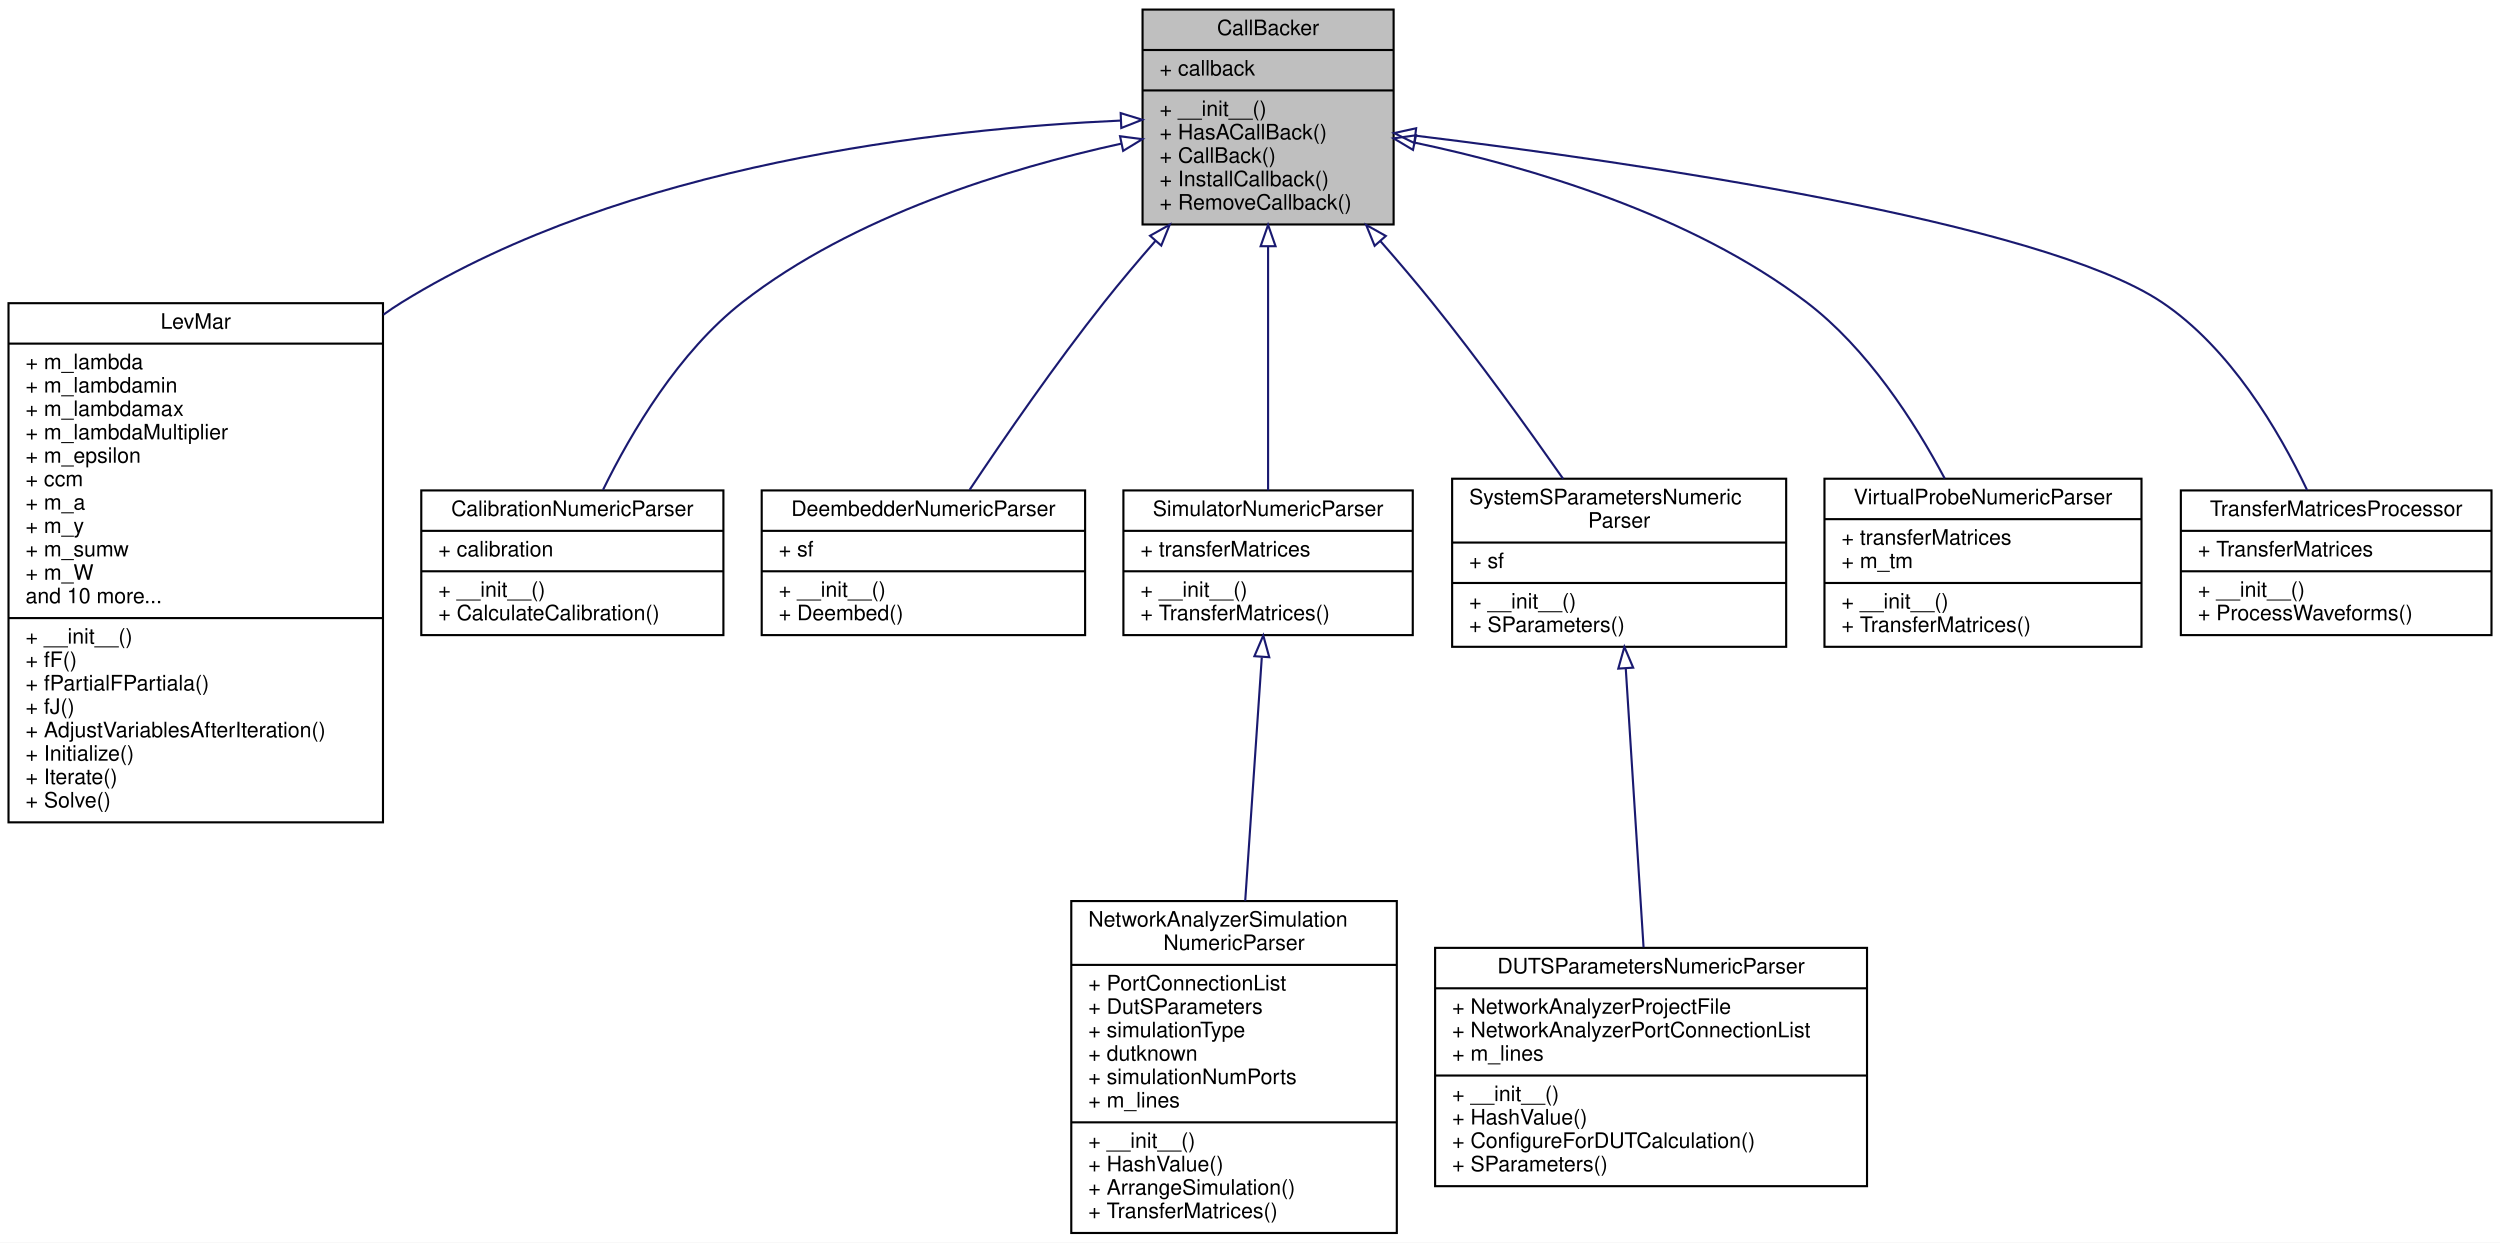
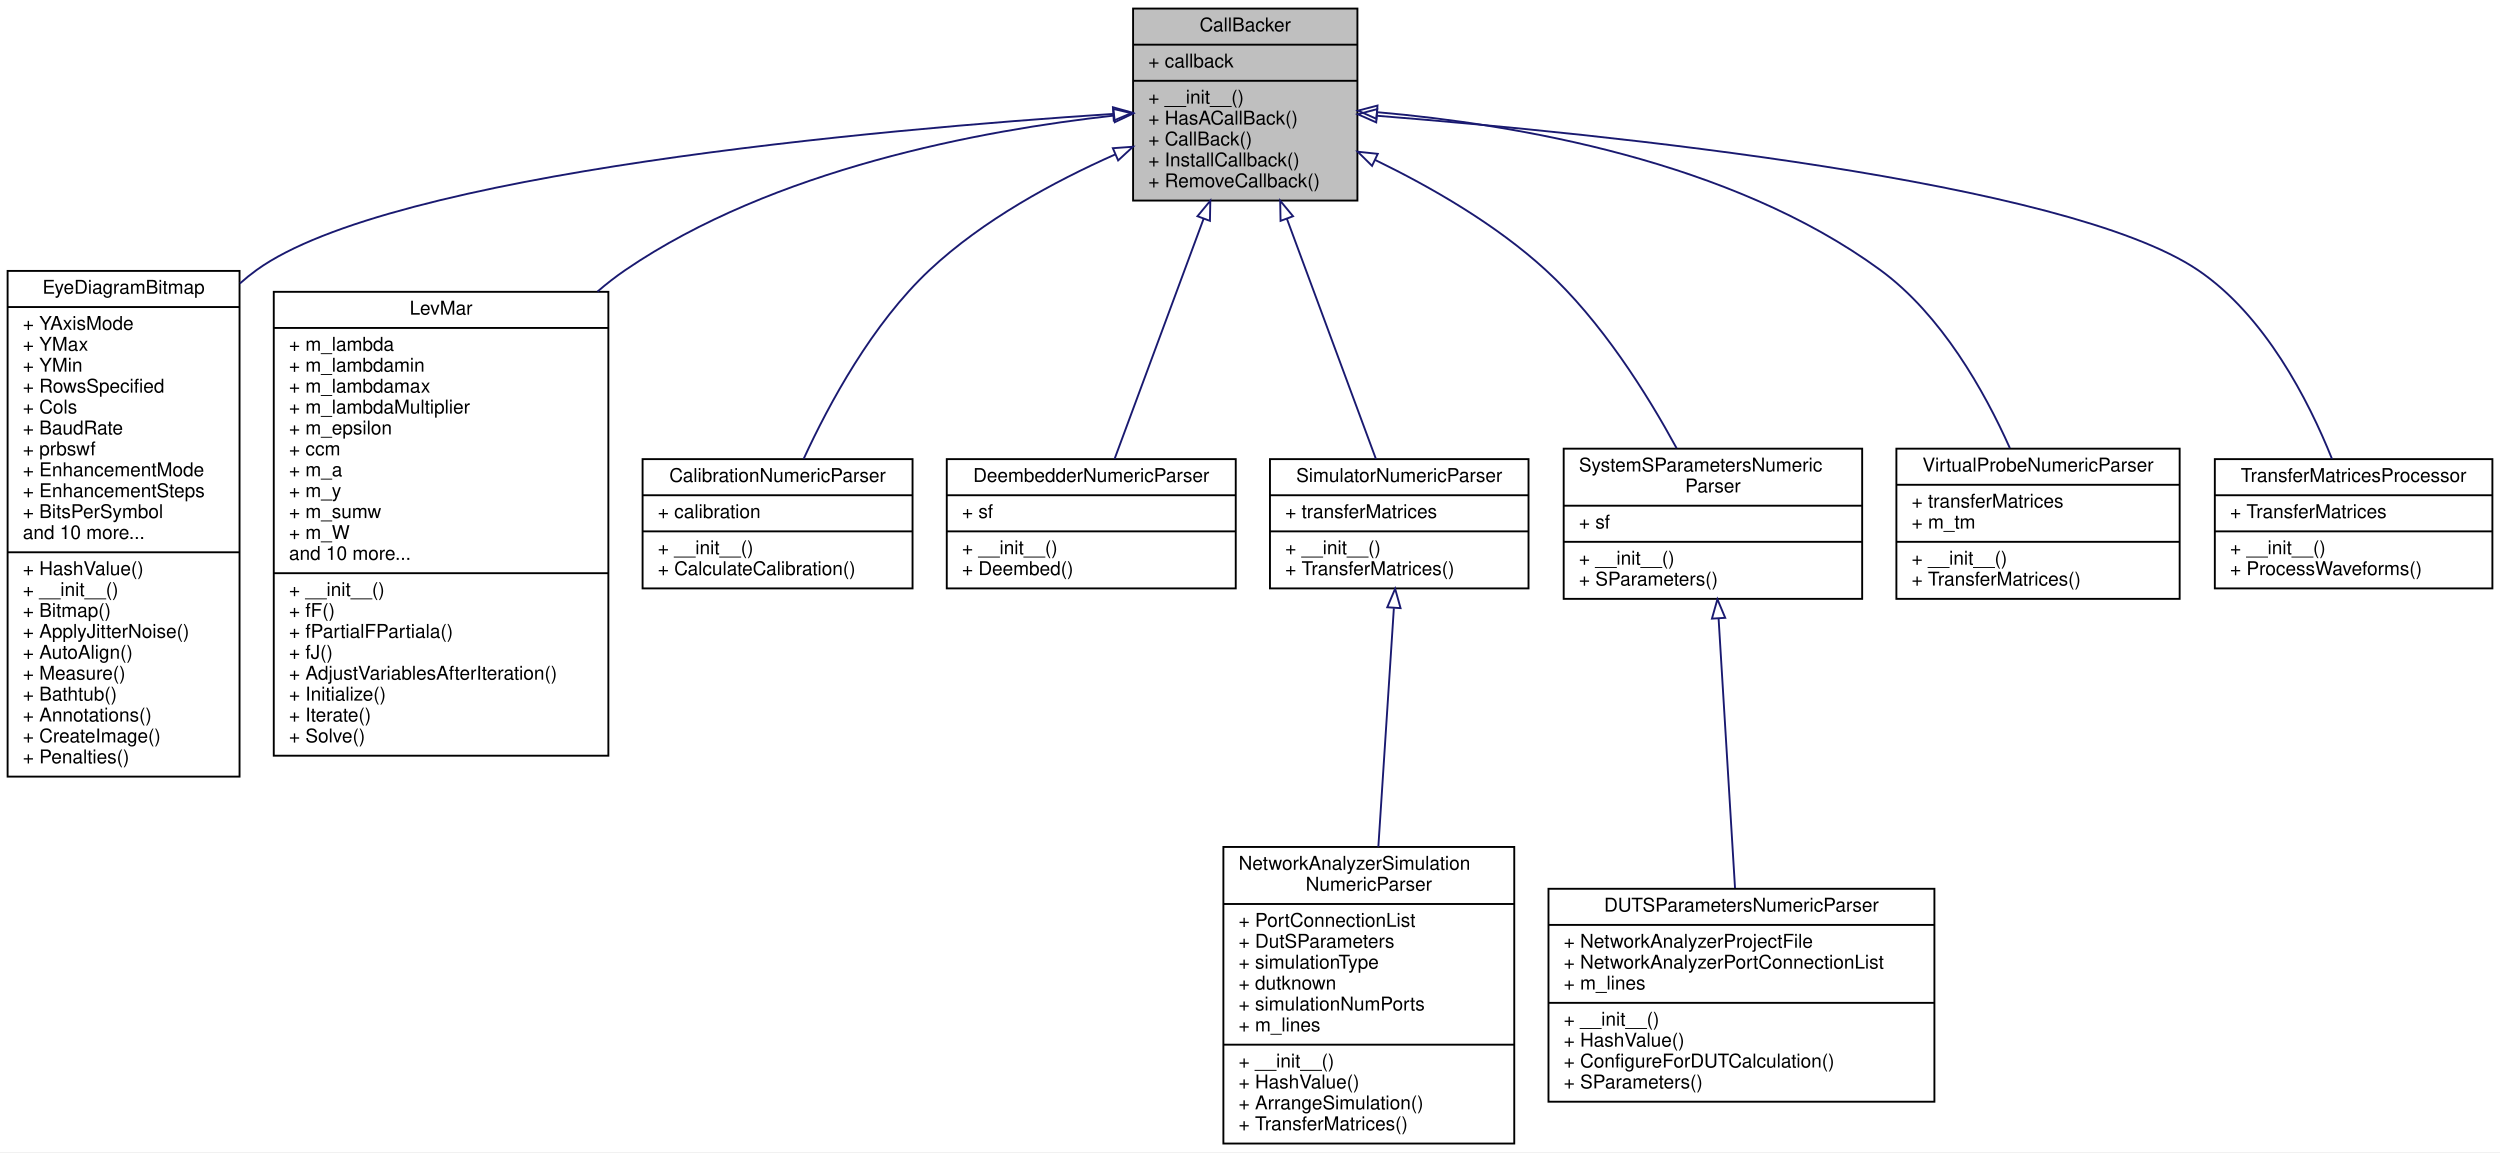
- <svg xmlns="http://www.w3.org/2000/svg" xmlns:xlink="http://www.w3.org/1999/xlink" width="1175pt" height="584pt" viewBox="0.00 0.00 1175.00 584.00">
-   <g id="graph0" class="graph" transform="scale(1 1) rotate(0) translate(4 580)">
-     <polygon fill="white" stroke="transparent" points="-4,4 -4,-580 1171,-580 1171,4 -4,4" />
+ <svg xmlns="http://www.w3.org/2000/svg" xmlns:xlink="http://www.w3.org/1999/xlink" width="1315pt" height="606pt" viewBox="0.00 0.00 1315.00 606.00">
+   <g id="graph0" class="graph" transform="scale(1 1) rotate(0) translate(4 602)">
+     <polygon fill="white" stroke="transparent" points="-4,4 -4,-602 1311,-602 1311,4 -4,4" />
    <g id="node1" class="node">
      <g id="a_node1">
        <a xlink:title="Handles Callbacks that allow progress reporting during long calculations and capability to abort.">
-           <polygon fill="#bfbfbf" stroke="black" points="533,-474.5 533,-575.5 651,-575.5 651,-474.5 533,-474.5" />
-           <text text-anchor="middle" x="592" y="-563.5" font-family="Helvetica,sans-Serif" font-size="10.00">CallBacker</text>
-           <polyline fill="none" stroke="black" points="533,-556.5 651,-556.5 " />
-           <text text-anchor="start" x="541" y="-544.5" font-family="Helvetica,sans-Serif" font-size="10.00">+ callback</text>
-           <polyline fill="none" stroke="black" points="533,-537.5 651,-537.5 " />
-           <text text-anchor="start" x="541" y="-525.5" font-family="Helvetica,sans-Serif" font-size="10.00">+ __init__()</text>
-           <text text-anchor="start" x="541" y="-514.5" font-family="Helvetica,sans-Serif" font-size="10.00">+ HasACallBack()</text>
-           <text text-anchor="start" x="541" y="-503.5" font-family="Helvetica,sans-Serif" font-size="10.00">+ CallBack()</text>
-           <text text-anchor="start" x="541" y="-492.5" font-family="Helvetica,sans-Serif" font-size="10.00">+ InstallCallback()</text>
-           <text text-anchor="start" x="541" y="-481.5" font-family="Helvetica,sans-Serif" font-size="10.00">+ RemoveCallback()</text>
+           <polygon fill="#bfbfbf" stroke="black" points="592,-496.5 592,-597.5 710,-597.5 710,-496.5 592,-496.5" />
+           <text text-anchor="middle" x="651" y="-585.5" font-family="Helvetica,sans-Serif" font-size="10.00">CallBacker</text>
+           <polyline fill="none" stroke="black" points="592,-578.5 710,-578.5 " />
+           <text text-anchor="start" x="600" y="-566.5" font-family="Helvetica,sans-Serif" font-size="10.00">+ callback</text>
+           <polyline fill="none" stroke="black" points="592,-559.5 710,-559.5 " />
+           <text text-anchor="start" x="600" y="-547.5" font-family="Helvetica,sans-Serif" font-size="10.00">+ __init__()</text>
+           <text text-anchor="start" x="600" y="-536.5" font-family="Helvetica,sans-Serif" font-size="10.00">+ HasACallBack()</text>
+           <text text-anchor="start" x="600" y="-525.5" font-family="Helvetica,sans-Serif" font-size="10.00">+ CallBack()</text>
+           <text text-anchor="start" x="600" y="-514.5" font-family="Helvetica,sans-Serif" font-size="10.00">+ InstallCallback()</text>
+           <text text-anchor="start" x="600" y="-503.5" font-family="Helvetica,sans-Serif" font-size="10.00">+ RemoveCallback()</text>
        </a>
      </g>
    </g>
    <g id="node2" class="node">
      <g id="a_node2">
-         <a xlink:href="classSignalIntegrity_1_1Lib_1_1Fit_1_1LevMar_1_1LevMar.xhtml" target="_top" xlink:title="Implements the Levenberg-Marquardt algorithm for non-linear fitting   To use this class,...">
-           <polygon fill="white" stroke="black" points="0,-193.5 0,-437.5 176,-437.5 176,-193.5 0,-193.5" />
-           <text text-anchor="middle" x="88" y="-425.5" font-family="Helvetica,sans-Serif" font-size="10.00">LevMar</text>
-           <polyline fill="none" stroke="black" points="0,-418.5 176,-418.5 " />
-           <text text-anchor="start" x="8" y="-406.5" font-family="Helvetica,sans-Serif" font-size="10.00">+ m_lambda</text>
-           <text text-anchor="start" x="8" y="-395.5" font-family="Helvetica,sans-Serif" font-size="10.00">+ m_lambdamin</text>
-           <text text-anchor="start" x="8" y="-384.5" font-family="Helvetica,sans-Serif" font-size="10.00">+ m_lambdamax</text>
-           <text text-anchor="start" x="8" y="-373.5" font-family="Helvetica,sans-Serif" font-size="10.00">+ m_lambdaMultiplier</text>
-           <text text-anchor="start" x="8" y="-362.5" font-family="Helvetica,sans-Serif" font-size="10.00">+ m_epsilon</text>
-           <text text-anchor="start" x="8" y="-351.5" font-family="Helvetica,sans-Serif" font-size="10.00">+ ccm</text>
-           <text text-anchor="start" x="8" y="-340.5" font-family="Helvetica,sans-Serif" font-size="10.00">+ m_a</text>
-           <text text-anchor="start" x="8" y="-329.5" font-family="Helvetica,sans-Serif" font-size="10.00">+ m_y</text>
-           <text text-anchor="start" x="8" y="-318.5" font-family="Helvetica,sans-Serif" font-size="10.00">+ m_sumw</text>
-           <text text-anchor="start" x="8" y="-307.5" font-family="Helvetica,sans-Serif" font-size="10.00">+ m_W</text>
-           <text text-anchor="start" x="8" y="-296.5" font-family="Helvetica,sans-Serif" font-size="10.00">and 10 more...</text>
-           <polyline fill="none" stroke="black" points="0,-289.5 176,-289.5 " />
-           <text text-anchor="start" x="8" y="-277.5" font-family="Helvetica,sans-Serif" font-size="10.00">+ __init__()</text>
-           <text text-anchor="start" x="8" y="-266.5" font-family="Helvetica,sans-Serif" font-size="10.00">+ fF()</text>
-           <text text-anchor="start" x="8" y="-255.5" font-family="Helvetica,sans-Serif" font-size="10.00">+ fPartialFPartiala()</text>
-           <text text-anchor="start" x="8" y="-244.5" font-family="Helvetica,sans-Serif" font-size="10.00">+ fJ()</text>
-           <text text-anchor="start" x="8" y="-233.5" font-family="Helvetica,sans-Serif" font-size="10.00">+ AdjustVariablesAfterIteration()</text>
-           <text text-anchor="start" x="8" y="-222.5" font-family="Helvetica,sans-Serif" font-size="10.00">+ Initialize()</text>
-           <text text-anchor="start" x="8" y="-211.5" font-family="Helvetica,sans-Serif" font-size="10.00">+ Iterate()</text>
-           <text text-anchor="start" x="8" y="-200.5" font-family="Helvetica,sans-Serif" font-size="10.00">+ Solve()</text>
+         <a xlink:href="classSignalIntegrity_1_1Lib_1_1Eye_1_1EyeDiagramBitmap_1_1EyeDiagramBitmap.xhtml" target="_top" xlink:title="Generates the eye diagram bitmap and many associated measurements from it.">
+           <polygon fill="white" stroke="black" points="0,-193.5 0,-459.5 122,-459.5 122,-193.5 0,-193.5" />
+           <text text-anchor="middle" x="61" y="-447.5" font-family="Helvetica,sans-Serif" font-size="10.00">EyeDiagramBitmap</text>
+           <polyline fill="none" stroke="black" points="0,-440.5 122,-440.5 " />
+           <text text-anchor="start" x="8" y="-428.5" font-family="Helvetica,sans-Serif" font-size="10.00">+ YAxisMode</text>
+           <text text-anchor="start" x="8" y="-417.5" font-family="Helvetica,sans-Serif" font-size="10.00">+ YMax</text>
+           <text text-anchor="start" x="8" y="-406.5" font-family="Helvetica,sans-Serif" font-size="10.00">+ YMin</text>
+           <text text-anchor="start" x="8" y="-395.5" font-family="Helvetica,sans-Serif" font-size="10.00">+ RowsSpecified</text>
+           <text text-anchor="start" x="8" y="-384.5" font-family="Helvetica,sans-Serif" font-size="10.00">+ Cols</text>
+           <text text-anchor="start" x="8" y="-373.5" font-family="Helvetica,sans-Serif" font-size="10.00">+ BaudRate</text>
+           <text text-anchor="start" x="8" y="-362.5" font-family="Helvetica,sans-Serif" font-size="10.00">+ prbswf</text>
+           <text text-anchor="start" x="8" y="-351.5" font-family="Helvetica,sans-Serif" font-size="10.00">+ EnhancementMode</text>
+           <text text-anchor="start" x="8" y="-340.5" font-family="Helvetica,sans-Serif" font-size="10.00">+ EnhancementSteps</text>
+           <text text-anchor="start" x="8" y="-329.5" font-family="Helvetica,sans-Serif" font-size="10.00">+ BitsPerSymbol</text>
+           <text text-anchor="start" x="8" y="-318.5" font-family="Helvetica,sans-Serif" font-size="10.00">and 10 more...</text>
+           <polyline fill="none" stroke="black" points="0,-311.5 122,-311.5 " />
+           <text text-anchor="start" x="8" y="-299.5" font-family="Helvetica,sans-Serif" font-size="10.00">+ HashValue()</text>
+           <text text-anchor="start" x="8" y="-288.5" font-family="Helvetica,sans-Serif" font-size="10.00">+ __init__()</text>
+           <text text-anchor="start" x="8" y="-277.5" font-family="Helvetica,sans-Serif" font-size="10.00">+ Bitmap()</text>
+           <text text-anchor="start" x="8" y="-266.5" font-family="Helvetica,sans-Serif" font-size="10.00">+ ApplyJitterNoise()</text>
+           <text text-anchor="start" x="8" y="-255.5" font-family="Helvetica,sans-Serif" font-size="10.00">+ AutoAlign()</text>
+           <text text-anchor="start" x="8" y="-244.5" font-family="Helvetica,sans-Serif" font-size="10.00">+ Measure()</text>
+           <text text-anchor="start" x="8" y="-233.5" font-family="Helvetica,sans-Serif" font-size="10.00">+ Bathtub()</text>
+           <text text-anchor="start" x="8" y="-222.5" font-family="Helvetica,sans-Serif" font-size="10.00">+ Annotations()</text>
+           <text text-anchor="start" x="8" y="-211.5" font-family="Helvetica,sans-Serif" font-size="10.00">+ CreateImage()</text>
+           <text text-anchor="start" x="8" y="-200.5" font-family="Helvetica,sans-Serif" font-size="10.00">+ Penalties()</text>
        </a>
      </g>
    </g>
    <g id="edge1" class="edge">
-       <path fill="none" stroke="midnightblue" d="M522.74,-523.33C437.3,-519.52 290.44,-503.03 185,-438 182.01,-436.16 179.08,-434.19 176.2,-432.11" />
-       <polygon fill="none" stroke="midnightblue" points="522.72,-526.83 532.85,-523.73 523,-519.84 522.72,-526.83" />
+       <path fill="none" stroke="midnightblue" d="M581.41,-542.08C456.8,-533.84 201.95,-511.12 131,-460 127.94,-457.79 125,-455.41 122.18,-452.89" />
+       <polygon fill="none" stroke="midnightblue" points="581.4,-545.59 591.61,-542.74 581.85,-538.6 581.4,-545.59" />
    </g>
    <g id="node3" class="node">
      <g id="a_node3">
-         <a xlink:href="classSignalIntegrity_1_1Lib_1_1Parsers_1_1CalibrationNumericParser_1_1CalibrationNumericParser.xhtml" target="_top" xlink:title="generates a calibration from a netlist">
-           <polygon fill="white" stroke="black" points="194,-281.5 194,-349.5 336,-349.5 336,-281.5 194,-281.5" />
-           <text text-anchor="middle" x="265" y="-337.5" font-family="Helvetica,sans-Serif" font-size="10.00">CalibrationNumericParser</text>
-           <polyline fill="none" stroke="black" points="194,-330.5 336,-330.5 " />
-           <text text-anchor="start" x="202" y="-318.5" font-family="Helvetica,sans-Serif" font-size="10.00">+ calibration</text>
-           <polyline fill="none" stroke="black" points="194,-311.5 336,-311.5 " />
-           <text text-anchor="start" x="202" y="-299.5" font-family="Helvetica,sans-Serif" font-size="10.00">+ __init__()</text>
-           <text text-anchor="start" x="202" y="-288.5" font-family="Helvetica,sans-Serif" font-size="10.00">+ CalculateCalibration()</text>
+         <a xlink:href="classSignalIntegrity_1_1Lib_1_1Fit_1_1LevMar_1_1LevMar.xhtml" target="_top" xlink:title="Implements the Levenberg-Marquardt algorithm for non-linear fitting   To use this class,...">
+           <polygon fill="white" stroke="black" points="140,-204.5 140,-448.5 316,-448.5 316,-204.5 140,-204.5" />
+           <text text-anchor="middle" x="228" y="-436.5" font-family="Helvetica,sans-Serif" font-size="10.00">LevMar</text>
+           <polyline fill="none" stroke="black" points="140,-429.5 316,-429.5 " />
+           <text text-anchor="start" x="148" y="-417.5" font-family="Helvetica,sans-Serif" font-size="10.00">+ m_lambda</text>
+           <text text-anchor="start" x="148" y="-406.5" font-family="Helvetica,sans-Serif" font-size="10.00">+ m_lambdamin</text>
+           <text text-anchor="start" x="148" y="-395.5" font-family="Helvetica,sans-Serif" font-size="10.00">+ m_lambdamax</text>
+           <text text-anchor="start" x="148" y="-384.5" font-family="Helvetica,sans-Serif" font-size="10.00">+ m_lambdaMultiplier</text>
+           <text text-anchor="start" x="148" y="-373.5" font-family="Helvetica,sans-Serif" font-size="10.00">+ m_epsilon</text>
+           <text text-anchor="start" x="148" y="-362.5" font-family="Helvetica,sans-Serif" font-size="10.00">+ ccm</text>
+           <text text-anchor="start" x="148" y="-351.5" font-family="Helvetica,sans-Serif" font-size="10.00">+ m_a</text>
+           <text text-anchor="start" x="148" y="-340.5" font-family="Helvetica,sans-Serif" font-size="10.00">+ m_y</text>
+           <text text-anchor="start" x="148" y="-329.5" font-family="Helvetica,sans-Serif" font-size="10.00">+ m_sumw</text>
+           <text text-anchor="start" x="148" y="-318.5" font-family="Helvetica,sans-Serif" font-size="10.00">+ m_W</text>
+           <text text-anchor="start" x="148" y="-307.5" font-family="Helvetica,sans-Serif" font-size="10.00">and 10 more...</text>
+           <polyline fill="none" stroke="black" points="140,-300.5 316,-300.5 " />
+           <text text-anchor="start" x="148" y="-288.5" font-family="Helvetica,sans-Serif" font-size="10.00">+ __init__()</text>
+           <text text-anchor="start" x="148" y="-277.5" font-family="Helvetica,sans-Serif" font-size="10.00">+ fF()</text>
+           <text text-anchor="start" x="148" y="-266.5" font-family="Helvetica,sans-Serif" font-size="10.00">+ fPartialFPartiala()</text>
+           <text text-anchor="start" x="148" y="-255.5" font-family="Helvetica,sans-Serif" font-size="10.00">+ fJ()</text>
+           <text text-anchor="start" x="148" y="-244.5" font-family="Helvetica,sans-Serif" font-size="10.00">+ AdjustVariablesAfterIteration()</text>
+           <text text-anchor="start" x="148" y="-233.5" font-family="Helvetica,sans-Serif" font-size="10.00">+ Initialize()</text>
+           <text text-anchor="start" x="148" y="-222.5" font-family="Helvetica,sans-Serif" font-size="10.00">+ Iterate()</text>
+           <text text-anchor="start" x="148" y="-211.5" font-family="Helvetica,sans-Serif" font-size="10.00">+ Solve()</text>
        </a>
      </g>
    </g>
    <g id="edge2" class="edge">
-       <path fill="none" stroke="midnightblue" d="M522.93,-512.48C469.9,-500.86 397.16,-478.63 345,-438 315.11,-414.72 292.78,-377.01 279.42,-349.77" />
-       <polygon fill="none" stroke="midnightblue" points="522.42,-515.95 532.92,-514.6 523.87,-509.1 522.42,-515.95" />
+       <path fill="none" stroke="midnightblue" d="M581.91,-541.2C511.84,-533.43 402.9,-513.11 325,-460 319.94,-456.55 315.04,-452.74 310.31,-448.66" />
+       <polygon fill="none" stroke="midnightblue" points="581.65,-544.7 591.96,-542.26 582.38,-537.73 581.65,-544.7" />
    </g>
    <g id="node4" class="node">
      <g id="a_node4">
-         <a xlink:href="classSignalIntegrity_1_1Lib_1_1Parsers_1_1DeembedderNumericParser_1_1DeembedderNumericParser.xhtml" target="_top" xlink:title="generates deembedd s-parameters from a netlist">
-           <polygon fill="white" stroke="black" points="354,-281.5 354,-349.5 506,-349.5 506,-281.5 354,-281.5" />
-           <text text-anchor="middle" x="430" y="-337.5" font-family="Helvetica,sans-Serif" font-size="10.00">DeembedderNumericParser</text>
-           <polyline fill="none" stroke="black" points="354,-330.5 506,-330.5 " />
-           <text text-anchor="start" x="362" y="-318.5" font-family="Helvetica,sans-Serif" font-size="10.00">+ sf</text>
-           <polyline fill="none" stroke="black" points="354,-311.5 506,-311.5 " />
-           <text text-anchor="start" x="362" y="-299.5" font-family="Helvetica,sans-Serif" font-size="10.00">+ __init__()</text>
-           <text text-anchor="start" x="362" y="-288.5" font-family="Helvetica,sans-Serif" font-size="10.00">+ Deembed()</text>
+         <a xlink:href="classSignalIntegrity_1_1Lib_1_1Parsers_1_1CalibrationNumericParser_1_1CalibrationNumericParser.xhtml" target="_top" xlink:title="generates a calibration from a netlist">
+           <polygon fill="white" stroke="black" points="334,-292.5 334,-360.5 476,-360.5 476,-292.5 334,-292.5" />
+           <text text-anchor="middle" x="405" y="-348.5" font-family="Helvetica,sans-Serif" font-size="10.00">CalibrationNumericParser</text>
+           <polyline fill="none" stroke="black" points="334,-341.5 476,-341.5 " />
+           <text text-anchor="start" x="342" y="-329.5" font-family="Helvetica,sans-Serif" font-size="10.00">+ calibration</text>
+           <polyline fill="none" stroke="black" points="334,-322.5 476,-322.5 " />
+           <text text-anchor="start" x="342" y="-310.5" font-family="Helvetica,sans-Serif" font-size="10.00">+ __init__()</text>
+           <text text-anchor="start" x="342" y="-299.5" font-family="Helvetica,sans-Serif" font-size="10.00">+ CalculateCalibration()</text>
        </a>
      </g>
    </g>
    <g id="edge3" class="edge">
-       <path fill="none" stroke="midnightblue" d="M539.15,-466.88C530.88,-457.4 522.56,-447.54 515,-438 492.13,-409.15 468.29,-374.62 451.7,-349.76" />
-       <polygon fill="none" stroke="midnightblue" points="536.53,-469.2 545.77,-474.4 541.79,-464.58 536.53,-469.2" />
+       <path fill="none" stroke="midnightblue" d="M582.55,-520.75C550.32,-506.46 512.92,-486.16 485,-460 454.9,-431.8 432.13,-389.78 418.73,-360.65" />
+       <polygon fill="none" stroke="midnightblue" points="581.36,-524.05 591.93,-524.81 584.14,-517.62 581.36,-524.05" />
    </g>
    <g id="node5" class="node">
      <g id="a_node5">
+         <a xlink:href="classSignalIntegrity_1_1Lib_1_1Parsers_1_1DeembedderNumericParser_1_1DeembedderNumericParser.xhtml" target="_top" xlink:title="generates deembedd s-parameters from a netlist">
+           <polygon fill="white" stroke="black" points="494,-292.5 494,-360.5 646,-360.5 646,-292.5 494,-292.5" />
+           <text text-anchor="middle" x="570" y="-348.5" font-family="Helvetica,sans-Serif" font-size="10.00">DeembedderNumericParser</text>
+           <polyline fill="none" stroke="black" points="494,-341.5 646,-341.5 " />
+           <text text-anchor="start" x="502" y="-329.5" font-family="Helvetica,sans-Serif" font-size="10.00">+ sf</text>
+           <polyline fill="none" stroke="black" points="494,-322.5 646,-322.5 " />
+           <text text-anchor="start" x="502" y="-310.5" font-family="Helvetica,sans-Serif" font-size="10.00">+ __init__()</text>
+           <text text-anchor="start" x="502" y="-299.5" font-family="Helvetica,sans-Serif" font-size="10.00">+ Deembed()</text>
+         </a>
+       </g>
+     </g>
+     <g id="edge4" class="edge">
+       <path fill="none" stroke="midnightblue" d="M629.09,-486.91C614.06,-446.36 594.66,-394.03 582.27,-360.61" />
+       <polygon fill="none" stroke="midnightblue" points="625.86,-488.26 632.62,-496.42 632.43,-485.83 625.86,-488.26" />
+     </g>
+     <g id="node6" class="node">
+       <g id="a_node6">
        <a xlink:href="classSignalIntegrity_1_1Lib_1_1Parsers_1_1SimulatorNumericParser_1_1SimulatorNumericParser.xhtml" target="_top" xlink:title="performs numeric simulations from netlists">
-           <polygon fill="white" stroke="black" points="524,-281.5 524,-349.5 660,-349.5 660,-281.5 524,-281.5" />
-           <text text-anchor="middle" x="592" y="-337.5" font-family="Helvetica,sans-Serif" font-size="10.00">SimulatorNumericParser</text>
-           <polyline fill="none" stroke="black" points="524,-330.5 660,-330.5 " />
-           <text text-anchor="start" x="532" y="-318.5" font-family="Helvetica,sans-Serif" font-size="10.00">+ transferMatrices</text>
-           <polyline fill="none" stroke="black" points="524,-311.5 660,-311.5 " />
-           <text text-anchor="start" x="532" y="-299.5" font-family="Helvetica,sans-Serif" font-size="10.00">+ __init__()</text>
-           <text text-anchor="start" x="532" y="-288.5" font-family="Helvetica,sans-Serif" font-size="10.00">+ TransferMatrices()</text>
-         </a>
-       </g>
-     </g>
-     <g id="edge4" class="edge">
-       <path fill="none" stroke="midnightblue" d="M592,-464.06C592,-426.81 592,-380.34 592,-349.61" />
-       <polygon fill="none" stroke="midnightblue" points="588.5,-464.3 592,-474.3 595.5,-464.3 588.5,-464.3" />
+           <polygon fill="white" stroke="black" points="664,-292.5 664,-360.5 800,-360.5 800,-292.5 664,-292.5" />
+           <text text-anchor="middle" x="732" y="-348.5" font-family="Helvetica,sans-Serif" font-size="10.00">SimulatorNumericParser</text>
+           <polyline fill="none" stroke="black" points="664,-341.5 800,-341.5 " />
+           <text text-anchor="start" x="672" y="-329.5" font-family="Helvetica,sans-Serif" font-size="10.00">+ transferMatrices</text>
+           <polyline fill="none" stroke="black" points="664,-322.5 800,-322.5 " />
+           <text text-anchor="start" x="672" y="-310.5" font-family="Helvetica,sans-Serif" font-size="10.00">+ __init__()</text>
+           <text text-anchor="start" x="672" y="-299.5" font-family="Helvetica,sans-Serif" font-size="10.00">+ TransferMatrices()</text>
+         </a>
+       </g>
+     </g>
+     <g id="edge5" class="edge">
+       <path fill="none" stroke="midnightblue" d="M672.91,-486.91C687.94,-446.36 707.34,-394.03 719.73,-360.61" />
+       <polygon fill="none" stroke="midnightblue" points="669.57,-485.83 669.38,-496.42 676.14,-488.26 669.57,-485.83" />
+     </g>
+     <g id="node8" class="node">
+       <g id="a_node8">
+         <a xlink:href="classSignalIntegrity_1_1Lib_1_1Parsers_1_1SystemSParametersParser_1_1SystemSParametersNumericParser.xhtml" target="_top" xlink:title="generates system s-parameters from a netlist">
+           <polygon fill="white" stroke="black" points="818.5,-287 818.5,-366 975.5,-366 975.5,-287 818.5,-287" />
+           <text text-anchor="start" x="826.5" y="-354" font-family="Helvetica,sans-Serif" font-size="10.00">SystemSParametersNumeric</text>
+           <text text-anchor="middle" x="897" y="-343" font-family="Helvetica,sans-Serif" font-size="10.00">Parser</text>
+           <polyline fill="none" stroke="black" points="818.5,-336 975.5,-336 " />
+           <text text-anchor="start" x="826.5" y="-324" font-family="Helvetica,sans-Serif" font-size="10.00">+ sf</text>
+           <polyline fill="none" stroke="black" points="818.5,-317 975.5,-317 " />
+           <text text-anchor="start" x="826.5" y="-305" font-family="Helvetica,sans-Serif" font-size="10.00">+ __init__()</text>
+           <text text-anchor="start" x="826.5" y="-294" font-family="Helvetica,sans-Serif" font-size="10.00">+ SParameters()</text>
+         </a>
+       </g>
+     </g>
+     <g id="edge7" class="edge">
+       <path fill="none" stroke="midnightblue" d="M719.24,-517.9C748.97,-503.48 782.91,-483.89 809,-460 838.22,-433.24 862.34,-394.84 877.88,-366.27" />
+       <polygon fill="none" stroke="midnightblue" points="717.7,-514.75 710.16,-522.2 720.7,-521.08 717.7,-514.75" />
+     </g>
+     <g id="node10" class="node">
+       <g id="a_node10">
+         <a xlink:href="classSignalIntegrity_1_1Lib_1_1Parsers_1_1VirtualProbeNumericParser_1_1VirtualProbeNumericParser.xhtml" target="_top" xlink:title="performs numeric virtual probing from netlists">
+           <polygon fill="white" stroke="black" points="993.5,-287 993.5,-366 1142.5,-366 1142.5,-287 993.5,-287" />
+           <text text-anchor="middle" x="1068" y="-354" font-family="Helvetica,sans-Serif" font-size="10.00">VirtualProbeNumericParser</text>
+           <polyline fill="none" stroke="black" points="993.5,-347 1142.5,-347 " />
+           <text text-anchor="start" x="1001.5" y="-335" font-family="Helvetica,sans-Serif" font-size="10.00">+ transferMatrices</text>
+           <text text-anchor="start" x="1001.5" y="-324" font-family="Helvetica,sans-Serif" font-size="10.00">+ m_tm</text>
+           <polyline fill="none" stroke="black" points="993.5,-317 1142.5,-317 " />
+           <text text-anchor="start" x="1001.5" y="-305" font-family="Helvetica,sans-Serif" font-size="10.00">+ __init__()</text>
+           <text text-anchor="start" x="1001.5" y="-294" font-family="Helvetica,sans-Serif" font-size="10.00">+ TransferMatrices()</text>
+         </a>
+       </g>
+     </g>
+     <g id="edge9" class="edge">
+       <path fill="none" stroke="midnightblue" d="M720.68,-542.96C793.05,-536.62 906.47,-517.45 985,-460 1017.2,-436.44 1039.79,-396.25 1053.19,-366.29" />
+       <polygon fill="none" stroke="midnightblue" points="719.99,-539.5 710.31,-543.8 720.56,-546.48 719.99,-539.5" />
+     </g>
+     <g id="node11" class="node">
+       <g id="a_node11">
+         <a xlink:href="classSignalIntegrity_1_1Lib_1_1TimeDomain_1_1Filters_1_1TransferMatricesProcessor_1_1TransferMatricesProcessor.xhtml" target="_top" xlink:title="process transfer matrices   Usually transfer matrices are produced in simulation and virtual probing ...">
+           <polygon fill="white" stroke="black" points="1161,-292.5 1161,-360.5 1307,-360.5 1307,-292.5 1161,-292.5" />
+           <text text-anchor="middle" x="1234" y="-348.5" font-family="Helvetica,sans-Serif" font-size="10.00">TransferMatricesProcessor</text>
+           <polyline fill="none" stroke="black" points="1161,-341.5 1307,-341.5 " />
+           <text text-anchor="start" x="1169" y="-329.5" font-family="Helvetica,sans-Serif" font-size="10.00">+ TransferMatrices</text>
+           <polyline fill="none" stroke="black" points="1161,-322.5 1307,-322.5 " />
+           <text text-anchor="start" x="1169" y="-310.5" font-family="Helvetica,sans-Serif" font-size="10.00">+ __init__()</text>
+           <text text-anchor="start" x="1169" y="-299.5" font-family="Helvetica,sans-Serif" font-size="10.00">+ ProcessWaveforms()</text>
+         </a>
+       </g>
+     </g>
+     <g id="edge10" class="edge">
+       <path fill="none" stroke="midnightblue" d="M720.4,-541.1C840.9,-531.47 1082.59,-506.81 1152,-460 1187.33,-436.18 1210.22,-391.52 1222.61,-360.67" />
+       <polygon fill="none" stroke="midnightblue" points="719.88,-537.63 710.18,-541.91 720.43,-544.61 719.88,-537.63" />
    </g>
    <g id="node7" class="node">
      <g id="a_node7">
-         <a xlink:href="classSignalIntegrity_1_1Lib_1_1Parsers_1_1SystemSParametersParser_1_1SystemSParametersNumericParser.xhtml" target="_top" xlink:title="generates system s-parameters from a netlist">
-           <polygon fill="white" stroke="black" points="678.5,-276 678.5,-355 835.5,-355 835.5,-276 678.5,-276" />
-           <text text-anchor="start" x="686.5" y="-343" font-family="Helvetica,sans-Serif" font-size="10.00">SystemSParametersNumeric</text>
-           <text text-anchor="middle" x="757" y="-332" font-family="Helvetica,sans-Serif" font-size="10.00">Parser</text>
-           <polyline fill="none" stroke="black" points="678.5,-325 835.5,-325 " />
-           <text text-anchor="start" x="686.5" y="-313" font-family="Helvetica,sans-Serif" font-size="10.00">+ sf</text>
-           <polyline fill="none" stroke="black" points="678.5,-306 835.5,-306 " />
-           <text text-anchor="start" x="686.5" y="-294" font-family="Helvetica,sans-Serif" font-size="10.00">+ __init__()</text>
-           <text text-anchor="start" x="686.5" y="-283" font-family="Helvetica,sans-Serif" font-size="10.00">+ SParameters()</text>
+         <a xlink:href="classSignalIntegrity_1_1Lib_1_1Parsers_1_1NetworkAnalyzerSimulationNumericParser_1_1NetworkAnalyzerSimulationNumericParser.xhtml" target="_top" xlink:title="performs numeric simulations from netlists">
+           <polygon fill="white" stroke="black" points="639.5,-0.5 639.5,-156.5 792.5,-156.5 792.5,-0.5 639.5,-0.5" />
+           <text text-anchor="start" x="647.5" y="-144.5" font-family="Helvetica,sans-Serif" font-size="10.00">NetworkAnalyzerSimulation</text>
+           <text text-anchor="middle" x="716" y="-133.5" font-family="Helvetica,sans-Serif" font-size="10.00">NumericParser</text>
+           <polyline fill="none" stroke="black" points="639.5,-126.5 792.5,-126.5 " />
+           <text text-anchor="start" x="647.5" y="-114.5" font-family="Helvetica,sans-Serif" font-size="10.00">+ PortConnectionList</text>
+           <text text-anchor="start" x="647.5" y="-103.5" font-family="Helvetica,sans-Serif" font-size="10.00">+ DutSParameters</text>
+           <text text-anchor="start" x="647.5" y="-92.5" font-family="Helvetica,sans-Serif" font-size="10.00">+ simulationType</text>
+           <text text-anchor="start" x="647.5" y="-81.5" font-family="Helvetica,sans-Serif" font-size="10.00">+ dutknown</text>
+           <text text-anchor="start" x="647.5" y="-70.5" font-family="Helvetica,sans-Serif" font-size="10.00">+ simulationNumPorts</text>
+           <text text-anchor="start" x="647.5" y="-59.5" font-family="Helvetica,sans-Serif" font-size="10.00">+ m_lines</text>
+           <polyline fill="none" stroke="black" points="639.5,-52.5 792.5,-52.5 " />
+           <text text-anchor="start" x="647.5" y="-40.5" font-family="Helvetica,sans-Serif" font-size="10.00">+ __init__()</text>
+           <text text-anchor="start" x="647.5" y="-29.5" font-family="Helvetica,sans-Serif" font-size="10.00">+ HashValue()</text>
+           <text text-anchor="start" x="647.5" y="-18.5" font-family="Helvetica,sans-Serif" font-size="10.00">+ ArrangeSimulation()</text>
+           <text text-anchor="start" x="647.5" y="-7.5" font-family="Helvetica,sans-Serif" font-size="10.00">+ TransferMatrices()</text>
        </a>
      </g>
    </g>
    <g id="edge6" class="edge">
-       <path fill="none" stroke="midnightblue" d="M644.71,-466.77C653.01,-457.3 661.36,-447.48 669,-438 690.74,-411.03 713.65,-379.29 730.63,-355.02" />
-       <polygon fill="none" stroke="midnightblue" points="642.08,-464.47 638.09,-474.28 647.33,-469.1 642.08,-464.47" />
+       <path fill="none" stroke="midnightblue" d="M729.17,-282.06C726.92,-247.38 723.7,-197.92 721.01,-156.56" />
+       <polygon fill="none" stroke="midnightblue" points="725.7,-282.57 729.84,-292.32 732.69,-282.12 725.7,-282.57" />
    </g>
    <g id="node9" class="node">
      <g id="a_node9">
-         <a xlink:href="classSignalIntegrity_1_1Lib_1_1Parsers_1_1VirtualProbeNumericParser_1_1VirtualProbeNumericParser.xhtml" target="_top" xlink:title="performs numeric virtual probing from netlists">
-           <polygon fill="white" stroke="black" points="853.5,-276 853.5,-355 1002.5,-355 1002.5,-276 853.5,-276" />
-           <text text-anchor="middle" x="928" y="-343" font-family="Helvetica,sans-Serif" font-size="10.00">VirtualProbeNumericParser</text>
-           <polyline fill="none" stroke="black" points="853.5,-336 1002.5,-336 " />
-           <text text-anchor="start" x="861.5" y="-324" font-family="Helvetica,sans-Serif" font-size="10.00">+ transferMatrices</text>
-           <text text-anchor="start" x="861.5" y="-313" font-family="Helvetica,sans-Serif" font-size="10.00">+ m_tm</text>
-           <polyline fill="none" stroke="black" points="853.5,-306 1002.5,-306 " />
-           <text text-anchor="start" x="861.5" y="-294" font-family="Helvetica,sans-Serif" font-size="10.00">+ __init__()</text>
-           <text text-anchor="start" x="861.5" y="-283" font-family="Helvetica,sans-Serif" font-size="10.00">+ TransferMatrices()</text>
+         <a xlink:href="classSignalIntegrity_1_1Lib_1_1Parsers_1_1DUTSParametersNumericParser_1_1DUTSParametersNumericParser.xhtml" target="_top" xlink:title="generates s-parameters of a DUT from a network analyzer model netlist">
+           <polygon fill="white" stroke="black" points="810.5,-22.5 810.5,-134.5 1013.5,-134.5 1013.5,-22.5 810.5,-22.5" />
+           <text text-anchor="middle" x="912" y="-122.5" font-family="Helvetica,sans-Serif" font-size="10.00">DUTSParametersNumericParser</text>
+           <polyline fill="none" stroke="black" points="810.5,-115.5 1013.5,-115.5 " />
+           <text text-anchor="start" x="818.5" y="-103.5" font-family="Helvetica,sans-Serif" font-size="10.00">+ NetworkAnalyzerProjectFile</text>
+           <text text-anchor="start" x="818.5" y="-92.5" font-family="Helvetica,sans-Serif" font-size="10.00">+ NetworkAnalyzerPortConnectionList</text>
+           <text text-anchor="start" x="818.5" y="-81.5" font-family="Helvetica,sans-Serif" font-size="10.00">+ m_lines</text>
+           <polyline fill="none" stroke="black" points="810.5,-74.5 1013.5,-74.5 " />
+           <text text-anchor="start" x="818.5" y="-62.5" font-family="Helvetica,sans-Serif" font-size="10.00">+ __init__()</text>
+           <text text-anchor="start" x="818.5" y="-51.5" font-family="Helvetica,sans-Serif" font-size="10.00">+ HashValue()</text>
+           <text text-anchor="start" x="818.5" y="-40.5" font-family="Helvetica,sans-Serif" font-size="10.00">+ ConfigureForDUTCalculation()</text>
+           <text text-anchor="start" x="818.5" y="-29.5" font-family="Helvetica,sans-Serif" font-size="10.00">+ SParameters()</text>
        </a>
      </g>
    </g>
    <g id="edge8" class="edge">
-       <path fill="none" stroke="midnightblue" d="M660.9,-512.96C715.24,-501.51 790.66,-479.27 845,-438 873.58,-416.29 895.79,-381.81 910.01,-355.12" />
-       <polygon fill="none" stroke="midnightblue" points="660.11,-509.55 651.01,-514.97 661.51,-516.41 660.11,-509.55" />
-     </g>
-     <g id="node10" class="node">
-       <g id="a_node10">
-         <a xlink:href="classSignalIntegrity_1_1Lib_1_1TimeDomain_1_1Filters_1_1TransferMatricesProcessor_1_1TransferMatricesProcessor.xhtml" target="_top" xlink:title="process transfer matrices   Usually transfer matrices are produced in simulation and virtual probing ...">
-           <polygon fill="white" stroke="black" points="1021,-281.5 1021,-349.5 1167,-349.5 1167,-281.5 1021,-281.5" />
-           <text text-anchor="middle" x="1094" y="-337.5" font-family="Helvetica,sans-Serif" font-size="10.00">TransferMatricesProcessor</text>
-           <polyline fill="none" stroke="black" points="1021,-330.5 1167,-330.5 " />
-           <text text-anchor="start" x="1029" y="-318.5" font-family="Helvetica,sans-Serif" font-size="10.00">+ TransferMatrices</text>
-           <polyline fill="none" stroke="black" points="1021,-311.5 1167,-311.5 " />
-           <text text-anchor="start" x="1029" y="-299.5" font-family="Helvetica,sans-Serif" font-size="10.00">+ __init__()</text>
-           <text text-anchor="start" x="1029" y="-288.5" font-family="Helvetica,sans-Serif" font-size="10.00">+ ProcessWaveforms()</text>
-         </a>
-       </g>
-     </g>
-     <g id="edge9" class="edge">
-       <path fill="none" stroke="midnightblue" d="M661.32,-516.23C765.28,-503.51 955.42,-475.85 1012,-438 1044.15,-416.49 1067.03,-377.69 1080.31,-349.72" />
-       <polygon fill="none" stroke="midnightblue" points="660.74,-512.77 651.23,-517.45 661.58,-519.72 660.74,-512.77" />
-     </g>
-     <g id="node6" class="node">
-       <g id="a_node6">
-         <a xlink:href="classSignalIntegrity_1_1Lib_1_1Parsers_1_1NetworkAnalyzerSimulationNumericParser_1_1NetworkAnalyzerSimulationNumericParser.xhtml" target="_top" xlink:title="performs numeric simulations from netlists">
-           <polygon fill="white" stroke="black" points="499.5,-0.5 499.5,-156.5 652.5,-156.5 652.5,-0.5 499.5,-0.5" />
-           <text text-anchor="start" x="507.5" y="-144.5" font-family="Helvetica,sans-Serif" font-size="10.00">NetworkAnalyzerSimulation</text>
-           <text text-anchor="middle" x="576" y="-133.5" font-family="Helvetica,sans-Serif" font-size="10.00">NumericParser</text>
-           <polyline fill="none" stroke="black" points="499.5,-126.5 652.5,-126.5 " />
-           <text text-anchor="start" x="507.5" y="-114.5" font-family="Helvetica,sans-Serif" font-size="10.00">+ PortConnectionList</text>
-           <text text-anchor="start" x="507.5" y="-103.5" font-family="Helvetica,sans-Serif" font-size="10.00">+ DutSParameters</text>
-           <text text-anchor="start" x="507.5" y="-92.5" font-family="Helvetica,sans-Serif" font-size="10.00">+ simulationType</text>
-           <text text-anchor="start" x="507.5" y="-81.5" font-family="Helvetica,sans-Serif" font-size="10.00">+ dutknown</text>
-           <text text-anchor="start" x="507.5" y="-70.5" font-family="Helvetica,sans-Serif" font-size="10.00">+ simulationNumPorts</text>
-           <text text-anchor="start" x="507.5" y="-59.5" font-family="Helvetica,sans-Serif" font-size="10.00">+ m_lines</text>
-           <polyline fill="none" stroke="black" points="499.5,-52.5 652.5,-52.5 " />
-           <text text-anchor="start" x="507.5" y="-40.5" font-family="Helvetica,sans-Serif" font-size="10.00">+ __init__()</text>
-           <text text-anchor="start" x="507.5" y="-29.5" font-family="Helvetica,sans-Serif" font-size="10.00">+ HashValue()</text>
-           <text text-anchor="start" x="507.5" y="-18.5" font-family="Helvetica,sans-Serif" font-size="10.00">+ ArrangeSimulation()</text>
-           <text text-anchor="start" x="507.5" y="-7.5" font-family="Helvetica,sans-Serif" font-size="10.00">+ TransferMatrices()</text>
-         </a>
-       </g>
-     </g>
-     <g id="edge5" class="edge">
-       <path fill="none" stroke="midnightblue" d="M589.04,-270.97C586.86,-238.95 583.84,-194.58 581.25,-156.62" />
-       <polygon fill="none" stroke="midnightblue" points="585.57,-271.59 589.74,-281.33 592.55,-271.11 585.57,-271.59" />
-     </g>
-     <g id="node8" class="node">
-       <g id="a_node8">
-         <a xlink:href="classSignalIntegrity_1_1Lib_1_1Parsers_1_1DUTSParametersNumericParser_1_1DUTSParametersNumericParser.xhtml" target="_top" xlink:title="generates s-parameters of a DUT from a network analyzer model netlist">
-           <polygon fill="white" stroke="black" points="670.5,-22.5 670.5,-134.5 873.5,-134.5 873.5,-22.5 670.5,-22.5" />
-           <text text-anchor="middle" x="772" y="-122.5" font-family="Helvetica,sans-Serif" font-size="10.00">DUTSParametersNumericParser</text>
-           <polyline fill="none" stroke="black" points="670.5,-115.5 873.5,-115.5 " />
-           <text text-anchor="start" x="678.5" y="-103.5" font-family="Helvetica,sans-Serif" font-size="10.00">+ NetworkAnalyzerProjectFile</text>
-           <text text-anchor="start" x="678.5" y="-92.5" font-family="Helvetica,sans-Serif" font-size="10.00">+ NetworkAnalyzerPortConnectionList</text>
-           <text text-anchor="start" x="678.5" y="-81.5" font-family="Helvetica,sans-Serif" font-size="10.00">+ m_lines</text>
-           <polyline fill="none" stroke="black" points="670.5,-74.5 873.5,-74.5 " />
-           <text text-anchor="start" x="678.5" y="-62.5" font-family="Helvetica,sans-Serif" font-size="10.00">+ __init__()</text>
-           <text text-anchor="start" x="678.5" y="-51.5" font-family="Helvetica,sans-Serif" font-size="10.00">+ HashValue()</text>
-           <text text-anchor="start" x="678.5" y="-40.5" font-family="Helvetica,sans-Serif" font-size="10.00">+ ConfigureForDUTCalculation()</text>
-           <text text-anchor="start" x="678.5" y="-29.5" font-family="Helvetica,sans-Serif" font-size="10.00">+ SParameters()</text>
-         </a>
-       </g>
-     </g>
-     <g id="edge7" class="edge">
-       <path fill="none" stroke="midnightblue" d="M760.12,-265.61C762.56,-227.46 765.94,-174.45 768.47,-134.76" />
-       <polygon fill="none" stroke="midnightblue" points="756.6,-265.76 759.46,-275.96 763.59,-266.2 756.6,-265.76" />
+       <path fill="none" stroke="midnightblue" d="M899.97,-276.8C902.46,-235.92 906.02,-177.54 908.62,-134.89" />
+       <polygon fill="none" stroke="midnightblue" points="896.48,-276.6 899.36,-286.79 903.46,-277.02 896.48,-276.6" />
    </g>
  </g>
</svg>
